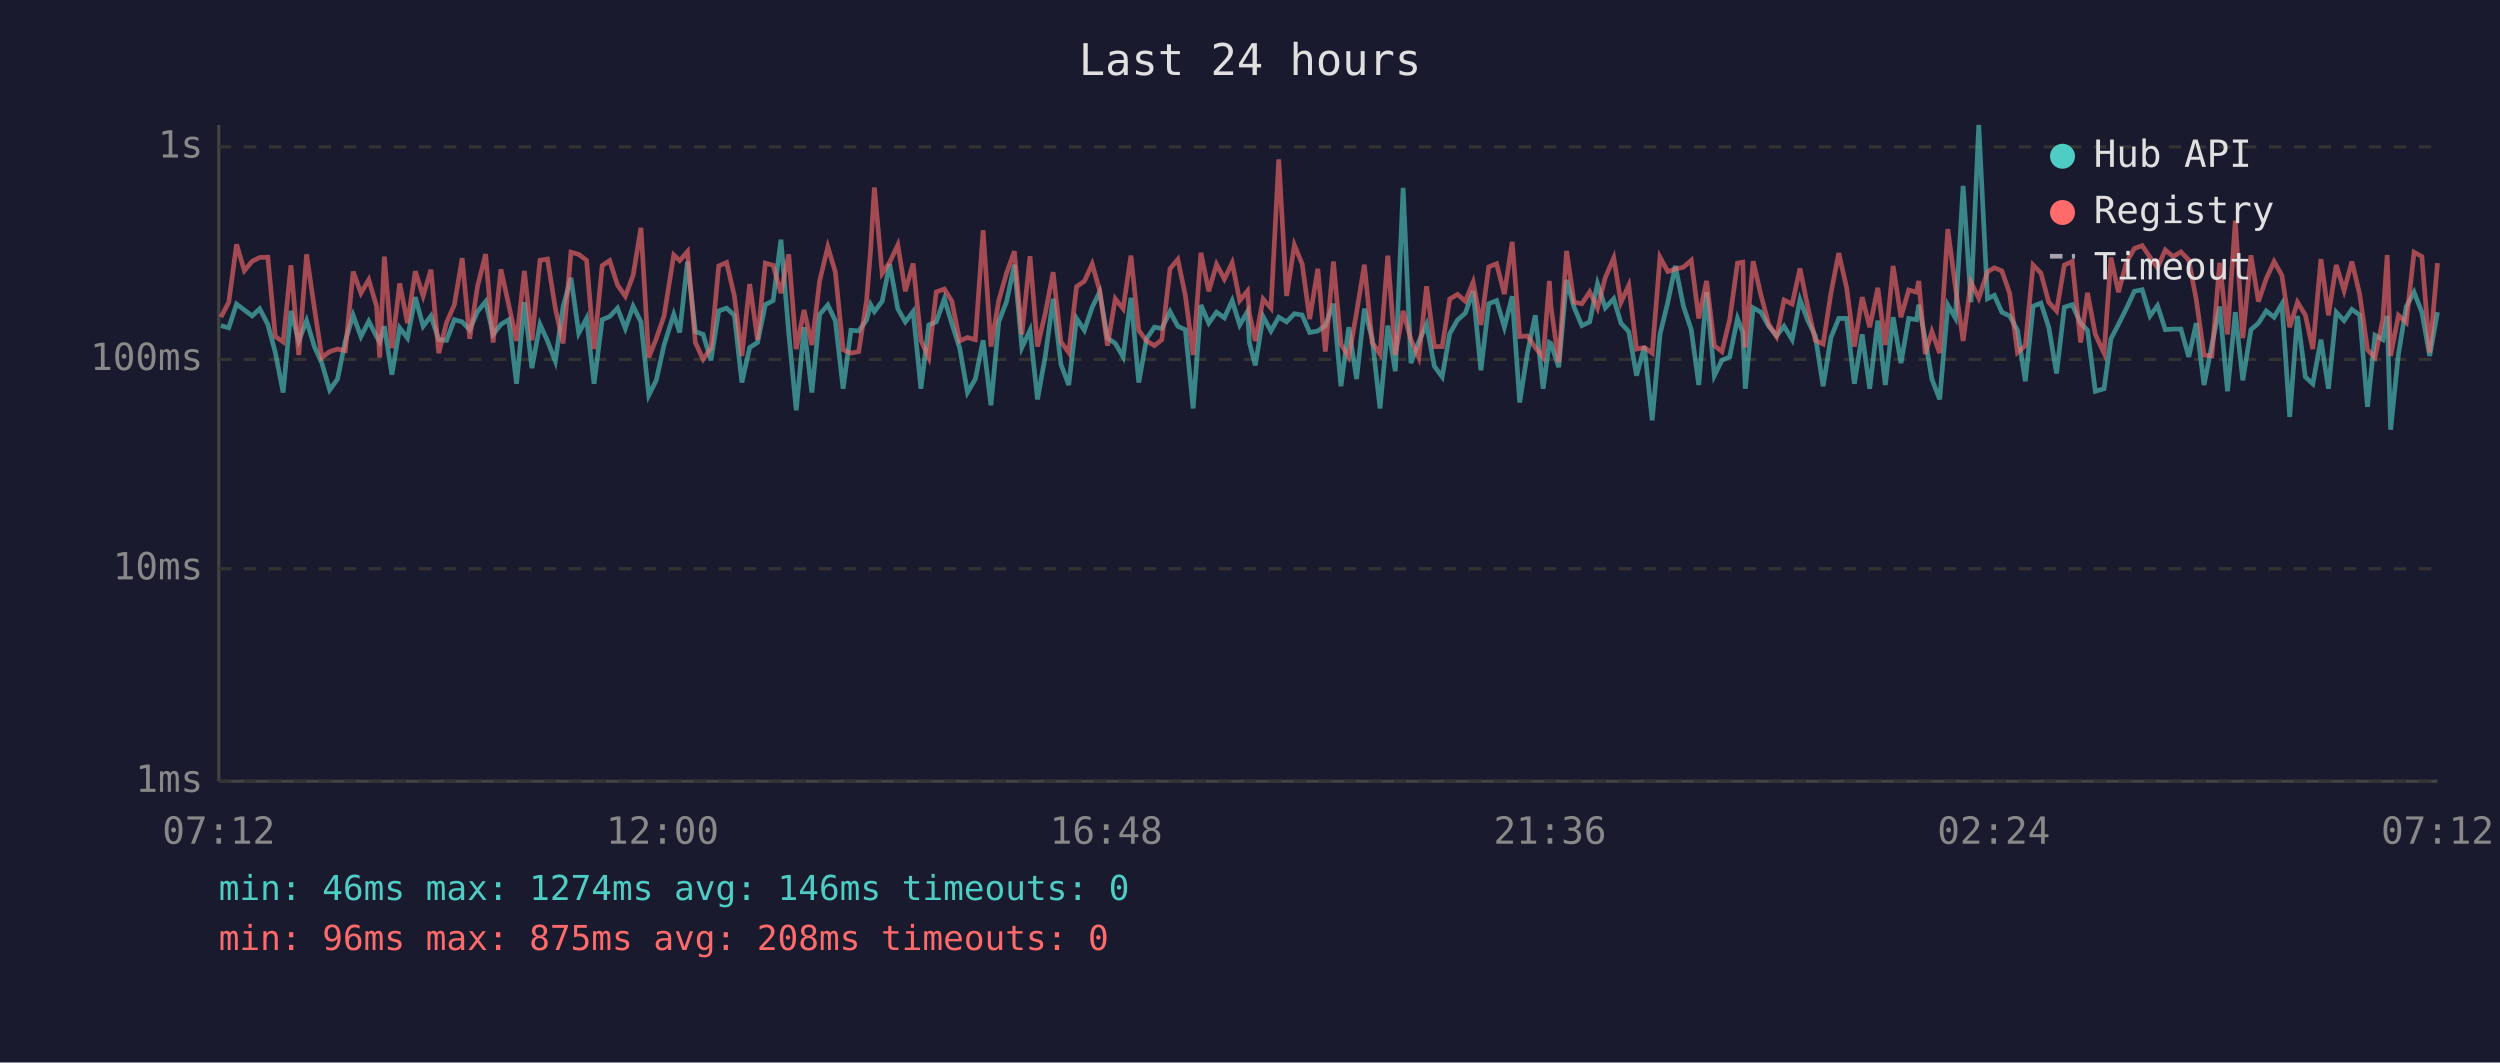
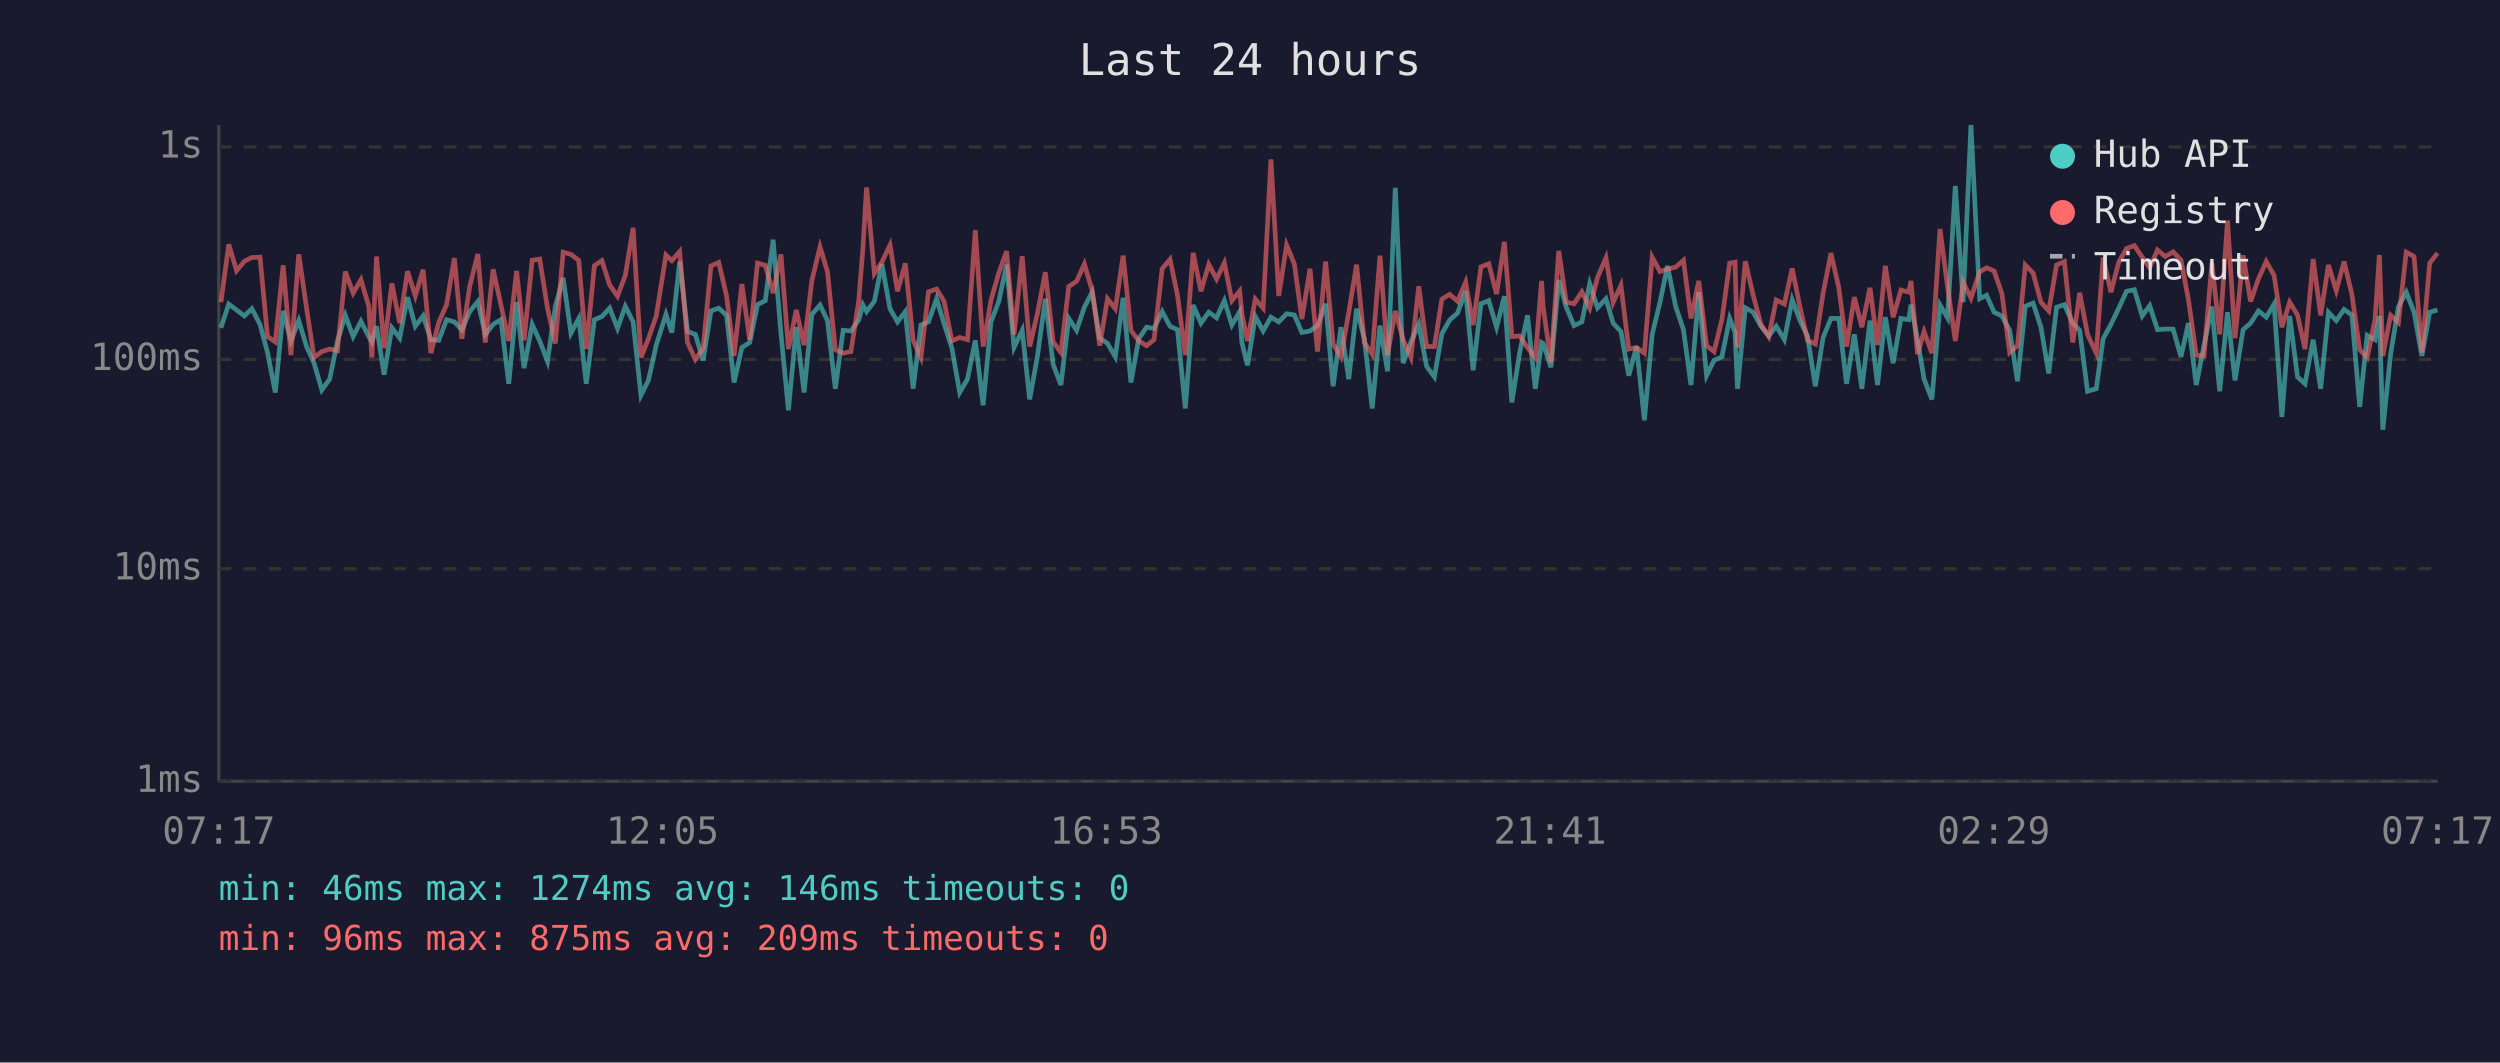
<svg xmlns="http://www.w3.org/2000/svg" viewBox="0 0 800 340" font-family="monospace" font-size="12">
  <rect width="800" height="340" fill="#1a1a2e" />
  <text x="400" y="24" fill="#e0e0e0" font-size="14" text-anchor="middle">Last 24 hours</text>
  <line x1="70" y1="40" x2="70" y2="250" stroke="#444" stroke-width="1" />
  <line x1="70" y1="250" x2="780" y2="250" stroke="#444" stroke-width="1" />
  <line x1="70" y1="250" x2="780" y2="250" stroke="#333" stroke-width="1" stroke-dasharray="4" />
  <text x="65" y="250" fill="#888" text-anchor="end" dominant-baseline="middle">1ms</text>
  <line x1="70" y1="182" x2="780" y2="182" stroke="#333" stroke-width="1" stroke-dasharray="4" />
  <text x="65" y="182" fill="#888" text-anchor="end" dominant-baseline="middle">10ms</text>
  <line x1="70" y1="115" x2="780" y2="115" stroke="#333" stroke-width="1" stroke-dasharray="4" />
  <text x="65" y="115" fill="#888" text-anchor="end" dominant-baseline="middle">100ms</text>
  <line x1="70" y1="47" x2="780" y2="47" stroke="#333" stroke-width="1" stroke-dasharray="4" />
  <text x="65" y="47" fill="#888" text-anchor="end" dominant-baseline="middle">1s</text>
-   <text x="70" y="270" fill="#888" text-anchor="middle">07:12</text>
-   <text x="212" y="270" fill="#888" text-anchor="middle">12:00</text>
-   <text x="354" y="270" fill="#888" text-anchor="middle">16:48</text>
-   <text x="496" y="270" fill="#888" text-anchor="middle">21:36</text>
-   <text x="638" y="270" fill="#888" text-anchor="middle">02:24</text>
-   <text x="780" y="270" fill="#888" text-anchor="middle">07:12</text>
-   <polyline points="70.7,104.2 73.2,104.9 75.7,97.3 78.2,99.2 80.7,101.1 83.1,98.8 85.7,103.8 88.1,112.8 90.6,125.6 93.1,99.5 95.6,109.1 98.1,102.6 100.6,110.9 103.0,116.2 105.5,124.8 108.0,121.3 110.5,109.1 113.0,100.9 115.5,107.7 118.0,102.8 120.5,107.7 121.5,109.4 123.0,104.4 125.4,119.9 127.9,104.9 130.4,108.2 132.9,95.1 135.4,104.4 137.9,101.1 140.4,108.7 142.9,108.9 145.4,102.3 147.9,103.0 150.3,105.5 152.8,99.7 155.4,96.5 157.8,107.0 160.3,103.8 162.8,102.3 165.3,122.8 167.8,96.7 170.2,117.8 172.8,103.8 175.2,109.1 177.7,115.6 180.2,98.1 182.7,88.9 185.2,106.6 187.7,101.9 190.1,122.8 192.7,102.3 195.1,101.3 197.6,98.6 200.1,105.1 202.6,98.0 205.1,103.0 207.6,126.5 210.0,121.7 212.5,110.4 215.6,100.6 217.5,106.4 220.0,83.7 222.5,106.1 225.0,107.0 227.5,115.3 230.0,99.5 232.5,98.6 235.0,100.9 237.4,122.4 239.9,111.2 242.4,109.6 244.9,97.5 247.4,96.2 249.9,76.7 252.4,106.6 254.8,131.3 257.3,104.7 259.8,125.6 262.3,100.6 264.9,97.6 267.3,102.6 269.8,124.4 272.3,105.7 274.8,105.9 277.3,102.4 278.6,97.5 279.8,99.7 282.3,96.4 284.7,84.5 287.3,98.8 289.7,103.0 292.2,99.7 294.7,124.4 297.2,104.0 299.6,103.0 302.2,95.6 304.6,103.6 307.1,111.4 309.6,125.6 312.1,121.3 314.6,108.9 317.1,129.7 319.6,103.0 322.1,96.5 324.6,84.7 327.0,111.2 329.6,105.7 332.0,127.8 334.5,113.9 337.0,95.6 339.5,116.6 342.0,123.2 344.5,101.9 347.0,105.7 349.5,98.3 351.9,93.4 354.4,108.2 356.9,109.9 359.4,114.2 361.9,95.3 364.4,122.4 366.9,108.4 369.4,104.7 371.8,105.1 374.4,99.7 376.9,104.4 379.3,105.5 381.8,130.7 384.3,97.6 386.8,103.4 389.3,99.9 391.8,101.7 394.3,96.2 396.7,104.0 399.2,99.7 399.8,109.6 401.7,116.9 404.2,101.3 406.7,105.9 409.2,101.5 411.7,103.0 414.2,100.4 416.7,100.8 419.1,106.4 421.7,105.9 424.1,104.2 426.7,97.2 429.1,123.6 431.6,104.7 434.1,121.3 436.6,98.8 439.1,108.4 441.6,130.7 444.1,104.2 446.5,118.8 449.0,60.1 451.5,116.2 454.0,109.4 456.5,103.8 459.0,117.2 461.5,120.6 463.9,106.8 466.4,102.4 468.9,100.2 471.4,93.2 473.9,118.5 476.4,97.2 478.9,96.2 481.4,104.7 483.9,94.8 486.3,128.8 488.8,112.8 491.3,100.9 493.8,124.4 495.8,109.6 496.3,109.9 498.8,117.5 501.3,89.6 503.7,98.3 506.2,104.2 508.7,103.0 511.2,90.8 513.7,98.5 516.4,95.6 518.7,103.4 521.2,106.1 523.7,120.2 526.2,110.9 528.7,134.5 531.2,107.0 533.7,96.7 536.1,85.1 538.7,98.0 541.2,105.5 543.6,123.2 546.1,93.5 548.6,120.2 551.0,115.3 553.5,114.2 556.0,101.9 557.7,106.4 558.5,124.4 561.0,98.5 563.5,99.9 566.0,104.4 568.5,107.5 570.9,104.4 573.5,108.7 576.0,95.9 578.5,102.6 580.9,107.5 583.4,123.6 585.9,108.0 588.4,101.9 590.9,101.9 593.4,122.8 595.9,107.0 598.3,124.4 600.9,102.6 603.3,123.2 605.8,101.5 608.3,116.2 610.8,101.9 613.3,102.3 614.0,97.5 616.1,108.7 618.2,121.3 620.7,127.8 623.3,97.6 625.7,101.7 628.2,59.5 630.7,96.7 633.2,40.0 636.0,95.6 638.2,94.5 640.6,99.9 643.1,101.1 645.6,105.7 648.1,122.0 650.6,98.0 653.1,97.0 655.6,104.7 658.1,119.5 660.6,98.3 663.1,97.5 665.8,103.4 668.0,105.7 670.5,125.2 673.3,124.4 675.5,108.4 677.9,103.8 680.5,98.6 683.0,93.2 685.5,92.7 688.0,101.1 690.4,97.8 692.9,105.5 695.4,105.3 697.9,105.3 700.4,114.2 702.8,103.4 705.3,123.2 707.8,110.4 710.3,98.1 712.8,125.2 715.3,99.9 717.7,121.7 720.3,105.5 722.7,103.4 725.2,99.5 727.7,101.5 730.2,97.3 732.7,133.4 735.2,101.1 737.7,120.6 740.1,122.8 742.7,108.7 745.1,124.4 747.6,99.9 750.1,102.6 752.6,99.0 755.1,100.8 757.6,130.2 760.0,107.3 762.5,108.7 763.9,101.1 765.0,137.5 767.5,113.3 770.0,98.1 772.5,93.5 775.0,99.9 777.5,113.9 780.0,99.9" fill="none" stroke="#4ecdc4" stroke-width="1.5" opacity="0.6" />
-   <polyline points="70.7,101.5 73.2,96.7 75.7,78.2 78.2,86.6 80.7,83.6 83.1,82.4 85.7,82.3 88.1,107.7 90.6,109.4 93.1,84.9 95.6,113.6 98.1,81.4 100.6,98.6 103.0,114.4 105.5,112.5 108.0,111.7 110.5,112.2 113.0,86.9 115.5,93.8 118.0,89.5 120.5,98.0 121.5,114.4 123.0,82.1 125.4,111.4 127.9,90.7 130.4,103.4 132.9,86.8 135.4,94.7 137.9,86.3 140.4,113.0 142.9,103.2 145.4,97.5 147.9,82.6 150.3,108.4 152.8,91.7 155.4,81.3 157.8,109.6 160.3,86.2 162.8,97.6 165.3,109.1 167.8,86.7 170.2,108.9 172.8,83.3 175.2,82.9 177.7,98.6 180.2,109.9 182.7,80.7 185.2,81.4 187.7,83.3 190.1,111.7 192.7,85.0 195.1,83.4 197.6,91.2 200.1,94.8 202.6,88.1 205.1,72.9 207.6,114.4 210.0,108.4 212.5,101.1 215.6,81.6 217.5,83.4 220.0,80.5 222.5,109.6 225.0,115.0 227.5,111.4 230.0,85.1 232.5,84.0 235.0,94.7 237.4,113.9 239.9,90.9 242.4,108.7 244.9,84.2 247.4,84.9 249.9,93.8 252.4,81.4 254.8,111.7 257.3,99.2 259.8,110.4 262.3,89.8 264.9,79.0 267.3,87.0 269.8,111.9 272.3,113.0 274.8,112.5 277.3,96.2 278.6,79.9 279.8,60.0 282.3,87.5 284.7,83.9 287.3,78.4 289.7,93.2 292.2,84.3 294.7,108.9 297.2,114.4 299.6,93.4 302.2,92.5 304.6,96.4 307.1,109.1 309.6,108.0 312.1,108.7 314.6,73.7 317.1,110.9 319.6,96.2 322.1,87.4 324.6,80.4 327.0,107.0 329.6,82.0 332.0,110.9 334.5,100.2 337.0,87.1 339.5,109.4 342.0,112.8 344.5,91.7 347.0,90.0 349.5,84.5 351.9,93.0 354.4,110.6 356.9,95.6 359.4,98.8 361.9,81.8 364.4,105.7 366.9,109.1 369.4,110.6 371.8,108.7 374.4,86.0 376.9,83.0 379.3,94.5 381.8,113.6 384.3,80.9 386.8,93.2 389.3,84.6 391.8,89.3 394.3,84.1 396.7,96.2 399.2,93.1 399.8,100.4 401.7,109.1 404.2,95.7 406.7,98.6 409.2,51.0 411.7,94.7 414.2,78.4 416.7,84.5 419.1,102.1 421.7,86.0 424.1,112.5 426.7,83.7 429.1,110.1 431.6,114.2 434.1,100.0 436.6,84.7 439.1,109.6 441.6,113.3 444.1,81.8 446.5,113.6 449.0,99.5 451.5,108.7 454.0,114.4 456.5,91.6 459.0,110.9 461.5,110.9 463.9,95.7 466.4,94.2 468.9,96.4 471.4,90.3 473.9,104.0 476.4,85.4 478.9,84.4 481.4,94.1 483.9,77.4 486.3,107.7 488.8,107.5 491.3,111.2 493.8,114.4 495.8,89.9 496.3,98.1 498.8,115.9 501.3,80.3 503.7,96.7 506.2,97.2 508.7,93.4 511.2,98.6 513.7,88.8 516.4,82.5 518.7,96.8 521.2,91.3 523.7,111.7 526.2,111.2 528.7,113.0 531.2,82.3 533.7,86.9 536.1,86.1 538.7,85.5 541.2,83.3 543.6,101.9 546.1,89.9 548.6,110.6 551.0,112.5 553.5,102.3 556.0,84.2 557.7,83.9 558.5,111.2 561.0,83.6 563.5,94.4 566.0,103.8 568.5,107.7 570.9,96.0 573.5,97.3 576.0,85.9 578.5,98.3 580.9,108.9 583.4,110.1 585.9,93.8 588.4,81.0 590.9,92.0 593.4,110.9 595.9,95.1 598.3,104.7 600.9,92.1 603.3,110.4 605.8,85.1 608.3,101.5 610.8,92.8 613.3,93.5 614.0,89.9 616.1,113.3 618.2,106.1 620.7,113.0 623.3,73.3 625.7,91.6 628.2,109.1 630.7,90.3 633.2,95.4 636.0,87.0 638.2,85.7 640.6,86.7 643.1,93.9 645.6,112.8 648.1,110.6 650.6,84.8 653.1,87.4 655.6,96.7 658.1,99.5 660.6,84.8 663.1,83.7 665.8,109.6 668.0,93.7 670.5,107.0 673.3,113.0 675.5,82.4 677.9,93.5 680.5,83.9 683.0,79.5 685.5,78.6 688.0,82.3 690.4,85.7 692.9,80.0 695.4,82.1 697.9,80.6 700.4,83.2 702.8,95.9 705.3,113.6 707.8,113.9 710.3,84.1 712.8,107.0 715.3,70.6 717.7,108.2 720.3,81.7 722.7,96.5 725.2,89.2 727.7,83.7 730.2,88.1 732.7,104.7 735.2,96.7 737.7,100.8 740.1,111.7 742.7,82.9 745.1,100.9 747.6,84.8 750.1,93.0 752.6,83.7 755.1,94.2 757.6,111.9 760.0,114.4 762.5,102.3 763.9,81.6 765.0,113.9 767.5,100.9 770.0,103.2 772.5,80.7 775.0,82.1 777.5,112.8 780.0,84.2" fill="none" stroke="#ff6b6b" stroke-width="1.5" opacity="0.6" />
+   <text x="70" y="270" fill="#888" text-anchor="middle">07:17</text>
+   <text x="212" y="270" fill="#888" text-anchor="middle">12:05</text>
+   <text x="354" y="270" fill="#888" text-anchor="middle">16:53</text>
+   <text x="496" y="270" fill="#888" text-anchor="middle">21:41</text>
+   <text x="638" y="270" fill="#888" text-anchor="middle">02:29</text>
+   <text x="780" y="270" fill="#888" text-anchor="middle">07:17</text>
+   <polyline points="70.7,104.9 73.2,97.3 75.7,99.2 78.2,101.1 80.6,98.8 83.2,103.8 85.6,112.8 88.1,125.6 90.6,99.5 93.1,109.1 95.6,102.6 98.1,110.9 100.5,116.2 103.0,124.8 105.5,121.3 108.0,109.1 110.5,100.9 113.0,107.7 115.5,102.8 118.0,107.7 119.0,109.4 120.5,104.4 122.9,119.9 125.4,104.9 127.9,108.2 130.4,95.1 132.9,104.4 135.4,101.1 137.9,108.7 140.4,108.9 142.9,102.3 145.4,103.0 147.8,105.5 150.3,99.7 152.9,96.5 155.3,107.0 157.8,103.8 160.3,102.3 162.8,122.8 165.3,96.7 167.7,117.8 170.3,103.8 172.7,109.1 175.2,115.6 177.7,98.1 180.2,88.9 182.7,106.6 185.2,101.9 187.6,122.8 190.2,102.3 192.6,101.3 195.1,98.6 197.6,105.1 200.1,98.0 202.6,103.0 205.1,126.5 207.5,121.7 210.0,110.4 213.1,100.6 215.0,106.4 217.5,83.7 220.0,106.1 222.5,107.0 225.0,115.3 227.5,99.5 230.0,98.6 232.5,100.9 234.9,122.4 237.4,111.2 239.9,109.6 242.4,97.5 244.9,96.2 247.4,76.7 249.9,106.6 252.3,131.3 254.8,104.7 257.3,125.6 259.8,100.6 262.4,97.6 264.8,102.6 267.3,124.4 269.8,105.7 272.3,105.9 274.8,102.4 276.1,97.5 277.3,99.7 279.8,96.4 282.2,84.5 284.8,98.8 287.2,103.0 289.7,99.7 292.2,124.4 294.7,104.0 297.1,103.0 299.7,95.6 302.1,103.6 304.6,111.4 307.1,125.6 309.6,121.3 312.1,108.9 314.6,129.7 317.1,103.0 319.6,96.5 322.1,84.7 324.5,111.2 327.1,105.7 329.5,127.8 332.0,113.9 334.5,95.6 337.0,116.6 339.5,123.2 342.0,101.9 344.5,105.7 347.0,98.3 349.5,93.4 351.9,108.2 354.4,109.9 356.9,114.2 359.4,95.3 361.9,122.4 364.4,108.4 366.9,104.7 369.3,105.1 371.9,99.7 374.4,104.4 376.8,105.5 379.3,130.7 381.8,97.6 384.3,103.4 386.8,99.9 389.3,101.7 391.8,96.2 394.2,104.0 396.7,99.7 397.4,109.6 399.2,116.9 401.7,101.3 404.2,105.9 406.7,101.5 409.2,103.0 411.7,100.4 414.2,100.8 416.6,106.4 419.2,105.9 421.6,104.2 424.2,97.2 426.6,123.6 429.1,104.7 431.6,121.3 434.1,98.8 436.6,108.4 439.1,130.7 441.6,104.2 444.0,118.8 446.5,60.1 449.0,116.2 451.5,109.4 454.0,103.8 456.5,117.2 459.0,120.6 461.4,106.8 463.9,102.4 466.4,100.2 469.0,93.2 471.4,118.5 473.9,97.2 476.4,96.2 478.9,104.7 481.4,94.8 483.8,128.8 486.3,112.8 488.8,100.9 491.3,124.4 493.3,109.6 493.8,109.9 496.3,117.5 498.8,89.6 501.2,98.3 503.7,104.2 506.2,103.0 508.7,90.8 511.2,98.5 513.9,95.6 516.2,103.4 518.7,106.1 521.2,120.2 523.7,110.9 526.2,134.5 528.7,107.0 531.2,96.7 533.6,85.1 536.2,98.0 538.7,105.5 541.1,123.2 543.6,93.5 546.1,120.2 548.5,115.3 551.0,114.2 553.5,101.9 555.2,106.4 556.0,124.4 558.5,98.5 561.0,99.9 563.5,104.4 566.0,107.5 568.4,104.4 571.0,108.7 573.5,95.9 576.0,102.6 578.4,107.5 580.9,123.6 583.4,108.0 585.9,101.9 588.4,101.9 590.9,122.8 593.4,107.0 595.8,124.4 598.4,102.6 600.8,123.2 603.3,101.5 605.8,116.2 608.3,101.9 610.8,102.3 611.5,97.5 613.6,108.7 615.7,121.3 618.2,127.8 620.8,97.6 623.2,101.7 625.7,59.5 628.2,96.7 630.7,40.0 633.5,95.6 635.7,94.5 638.1,99.9 640.6,101.1 643.1,105.7 645.6,122.0 648.1,98.0 650.6,97.0 653.1,104.7 655.6,119.5 658.1,98.3 660.6,97.5 663.3,103.4 665.5,105.7 668.0,125.2 670.8,124.4 673.0,108.4 675.5,103.8 678.0,98.6 680.5,93.2 683.0,92.7 685.5,101.1 687.9,97.8 690.4,105.5 692.9,105.3 695.4,105.3 697.9,114.2 700.3,103.4 702.8,123.2 705.3,110.4 707.8,98.1 710.3,125.2 712.8,99.9 715.2,121.7 717.8,105.5 720.2,103.4 722.7,99.5 725.2,101.5 727.7,97.3 730.2,133.4 732.7,101.1 735.2,120.6 737.6,122.8 740.2,108.7 742.6,124.4 745.1,99.9 747.6,102.6 750.1,99.0 752.6,100.8 755.1,130.2 757.5,107.3 760.0,108.7 761.4,101.1 762.5,137.5 765.0,113.3 767.5,98.1 770.0,93.5 772.5,99.9 775.0,113.9 777.5,99.9 780.0,99.2" fill="none" stroke="#4ecdc4" stroke-width="1.5" opacity="0.6" />
+   <polyline points="70.7,96.7 73.2,78.2 75.7,86.6 78.2,83.6 80.6,82.4 83.2,82.3 85.6,107.7 88.1,109.4 90.6,84.9 93.1,113.6 95.6,81.4 98.1,98.6 100.5,114.4 103.0,112.5 105.5,111.7 108.0,112.2 110.5,86.9 113.0,93.8 115.5,89.5 118.0,98.0 119.0,114.4 120.5,82.1 122.9,111.4 125.4,90.7 127.9,103.4 130.4,86.8 132.9,94.7 135.4,86.3 137.9,113.0 140.4,103.2 142.9,97.5 145.4,82.6 147.8,108.4 150.3,91.7 152.9,81.3 155.3,109.6 157.8,86.2 160.3,97.6 162.8,109.1 165.3,86.7 167.7,108.9 170.3,83.3 172.7,82.9 175.2,98.6 177.7,109.9 180.2,80.7 182.7,81.4 185.2,83.3 187.6,111.7 190.2,85.0 192.6,83.4 195.1,91.2 197.6,94.8 200.1,88.1 202.6,72.9 205.1,114.4 207.5,108.4 210.0,101.1 213.1,81.6 215.0,83.4 217.5,80.5 220.0,109.6 222.5,115.0 225.0,111.4 227.5,85.1 230.0,84.0 232.5,94.7 234.9,113.9 237.4,90.9 239.9,108.7 242.4,84.2 244.9,84.9 247.4,93.8 249.9,81.4 252.3,111.7 254.8,99.2 257.3,110.4 259.8,89.8 262.4,79.0 264.8,87.0 267.3,111.9 269.8,113.0 272.3,112.5 274.8,96.2 276.1,79.9 277.3,60.0 279.8,87.5 282.2,83.9 284.8,78.4 287.2,93.2 289.7,84.3 292.2,108.9 294.7,114.4 297.1,93.4 299.7,92.5 302.1,96.4 304.6,109.1 307.1,108.0 309.6,108.7 312.1,73.7 314.6,110.9 317.1,96.2 319.6,87.4 322.1,80.4 324.5,107.0 327.1,82.0 329.5,110.9 332.0,100.2 334.5,87.1 337.0,109.4 339.5,112.8 342.0,91.7 344.5,90.0 347.0,84.5 349.5,93.0 351.9,110.6 354.4,95.6 356.9,98.8 359.4,81.8 361.9,105.7 364.4,109.1 366.9,110.6 369.3,108.7 371.9,86.0 374.4,83.0 376.8,94.5 379.3,113.6 381.8,80.9 384.3,93.2 386.8,84.6 389.3,89.3 391.8,84.1 394.2,96.2 396.7,93.1 397.4,100.4 399.2,109.1 401.7,95.7 404.2,98.6 406.7,51.0 409.2,94.7 411.7,78.4 414.2,84.5 416.6,102.1 419.2,86.0 421.6,112.5 424.2,83.7 426.6,110.1 429.1,114.2 431.6,100.0 434.1,84.7 436.6,109.6 439.1,113.3 441.6,81.8 444.0,113.6 446.5,99.5 449.0,108.7 451.5,114.4 454.0,91.6 456.5,110.9 459.0,110.9 461.4,95.7 463.9,94.2 466.4,96.4 469.0,90.3 471.4,104.0 473.9,85.4 476.4,84.4 478.9,94.1 481.4,77.4 483.8,107.7 486.3,107.5 488.8,111.2 491.3,114.4 493.3,89.9 493.8,98.1 496.3,115.9 498.8,80.3 501.2,96.7 503.7,97.2 506.2,93.4 508.7,98.6 511.2,88.8 513.9,82.5 516.2,96.8 518.7,91.3 521.2,111.7 523.7,111.2 526.2,113.0 528.7,82.3 531.2,86.9 533.6,86.1 536.2,85.5 538.7,83.3 541.1,101.9 543.6,89.9 546.1,110.6 548.5,112.5 551.0,102.3 553.5,84.2 555.2,83.9 556.0,111.2 558.5,83.6 561.0,94.4 563.5,103.8 566.0,107.7 568.4,96.0 571.0,97.3 573.5,85.9 576.0,98.3 578.4,108.9 580.9,110.1 583.4,93.8 585.9,81.0 588.4,92.0 590.9,110.9 593.4,95.1 595.8,104.7 598.4,92.1 600.8,110.4 603.3,85.1 605.8,101.5 608.3,92.8 610.8,93.5 611.5,89.9 613.6,113.3 615.7,106.1 618.2,113.0 620.8,73.3 623.2,91.6 625.7,109.1 628.2,90.3 630.7,95.4 633.5,87.0 635.7,85.7 638.1,86.7 640.6,93.9 643.1,112.8 645.6,110.6 648.1,84.8 650.6,87.4 653.1,96.7 655.6,99.5 658.1,84.8 660.6,83.7 663.3,109.6 665.5,93.7 668.0,107.0 670.8,113.0 673.0,82.4 675.5,93.5 678.0,83.9 680.5,79.5 683.0,78.6 685.5,82.3 687.9,85.7 690.4,80.0 692.9,82.1 695.4,80.6 697.9,83.2 700.3,95.9 702.8,113.6 705.3,113.9 707.8,84.1 710.3,107.0 712.8,70.6 715.2,108.2 717.8,81.7 720.2,96.5 722.7,89.2 725.2,83.7 727.7,88.1 730.2,104.7 732.7,96.7 735.2,100.8 737.6,111.7 740.2,82.9 742.6,100.9 745.1,84.8 747.6,93.0 750.1,83.7 752.6,94.2 755.1,111.9 757.5,114.4 760.0,102.3 761.4,81.6 762.5,113.9 765.0,100.9 767.5,103.2 770.0,80.7 772.5,82.1 775.0,112.8 777.5,84.2 780.0,81.0" fill="none" stroke="#ff6b6b" stroke-width="1.5" opacity="0.6" />
  <circle cx="660" cy="50" r="4" fill="#4ecdc4" />
  <text x="670" y="50" fill="#e0e0e0" dominant-baseline="middle">Hub API</text>
  <circle cx="660" cy="68" r="4" fill="#ff6b6b" />
  <text x="670" y="68" fill="#e0e0e0" dominant-baseline="middle">Registry</text>
  <line x1="656" y1="82" x2="664" y2="82" stroke="#e0e0e0" stroke-width="1.5" stroke-dasharray="4,3" opacity="0.7" />
  <text x="670" y="86" fill="#e0e0e0" dominant-baseline="middle">Timeout</text>
  <text x="70" y="288" fill="#4ecdc4" font-size="11">min: 46ms  max: 1274ms  avg: 146ms  timeouts: 0</text>
-   <text x="70" y="304" fill="#ff6b6b" font-size="11">min: 96ms  max: 875ms  avg: 208ms  timeouts: 0</text>
+   <text x="70" y="304" fill="#ff6b6b" font-size="11">min: 96ms  max: 875ms  avg: 209ms  timeouts: 0</text>
</svg>
